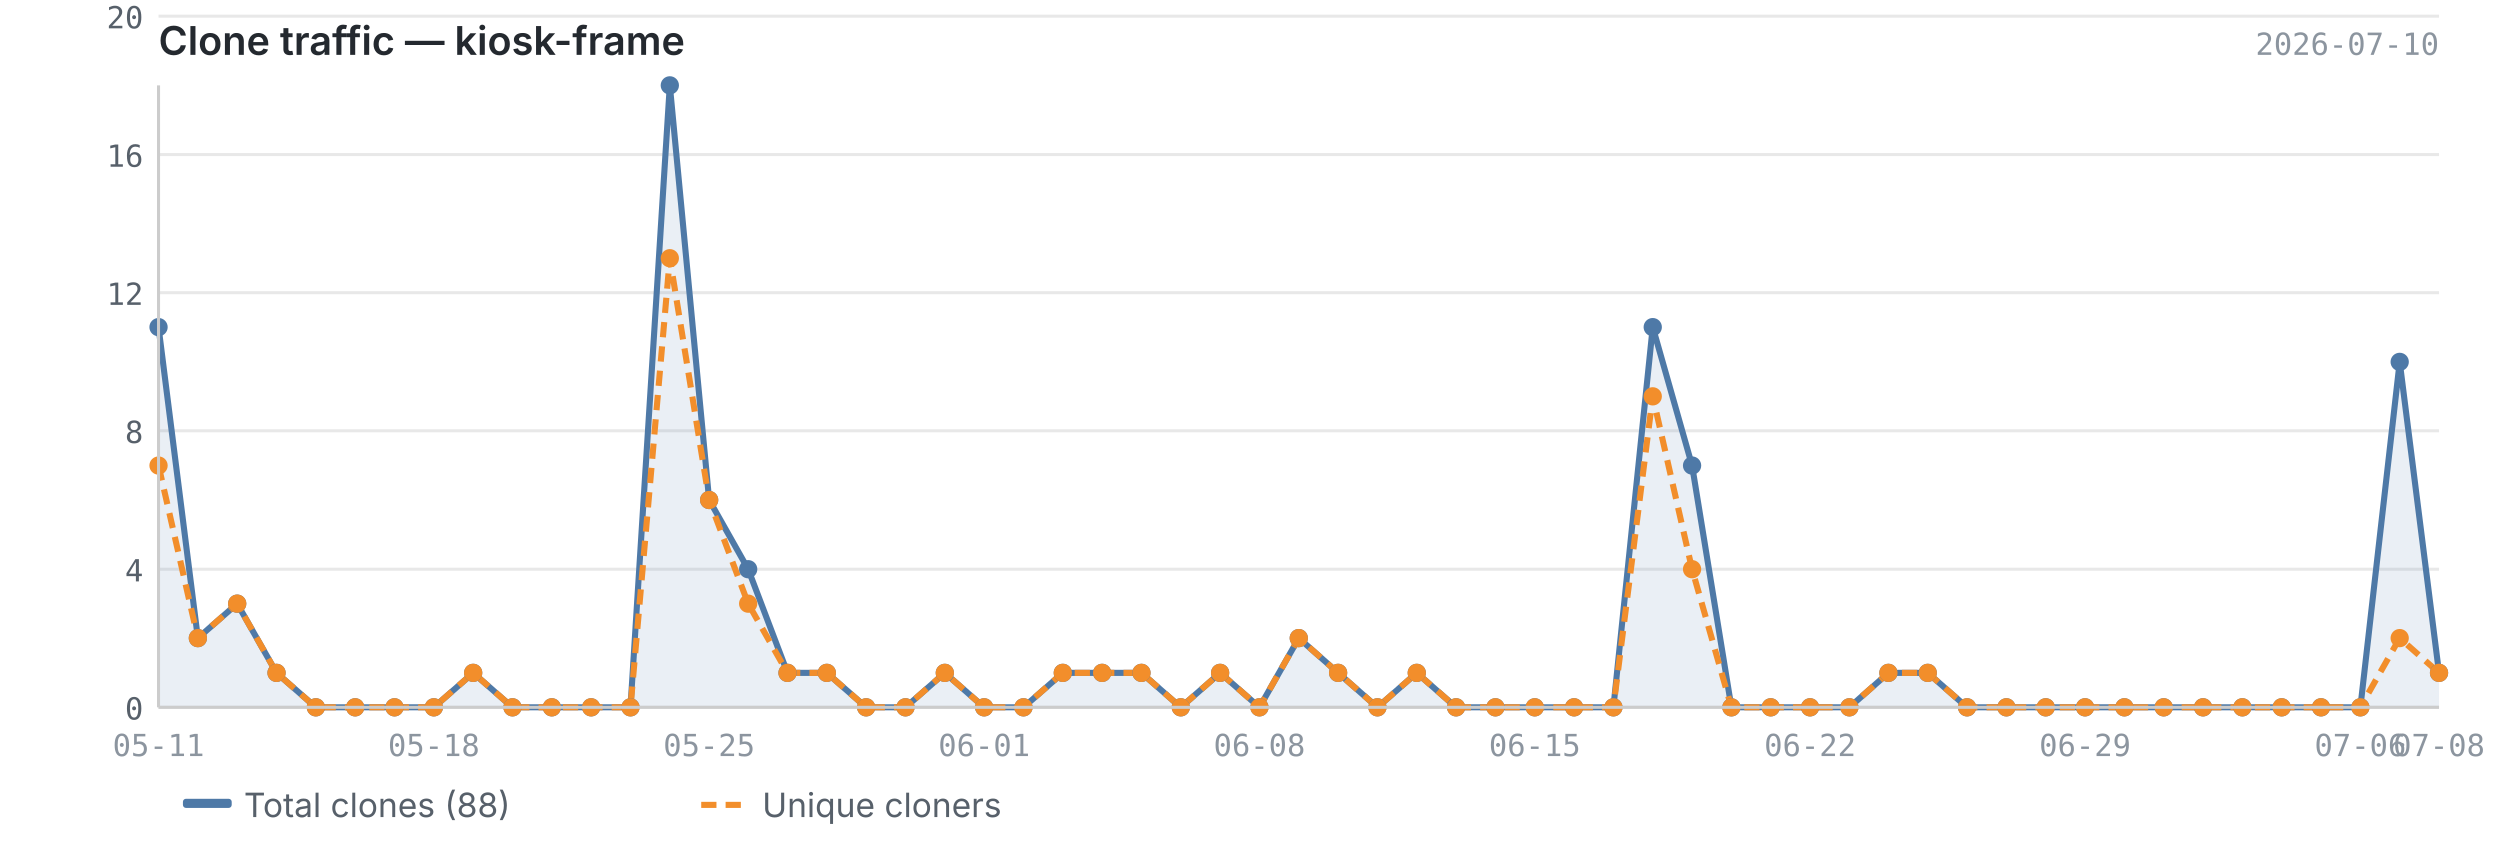
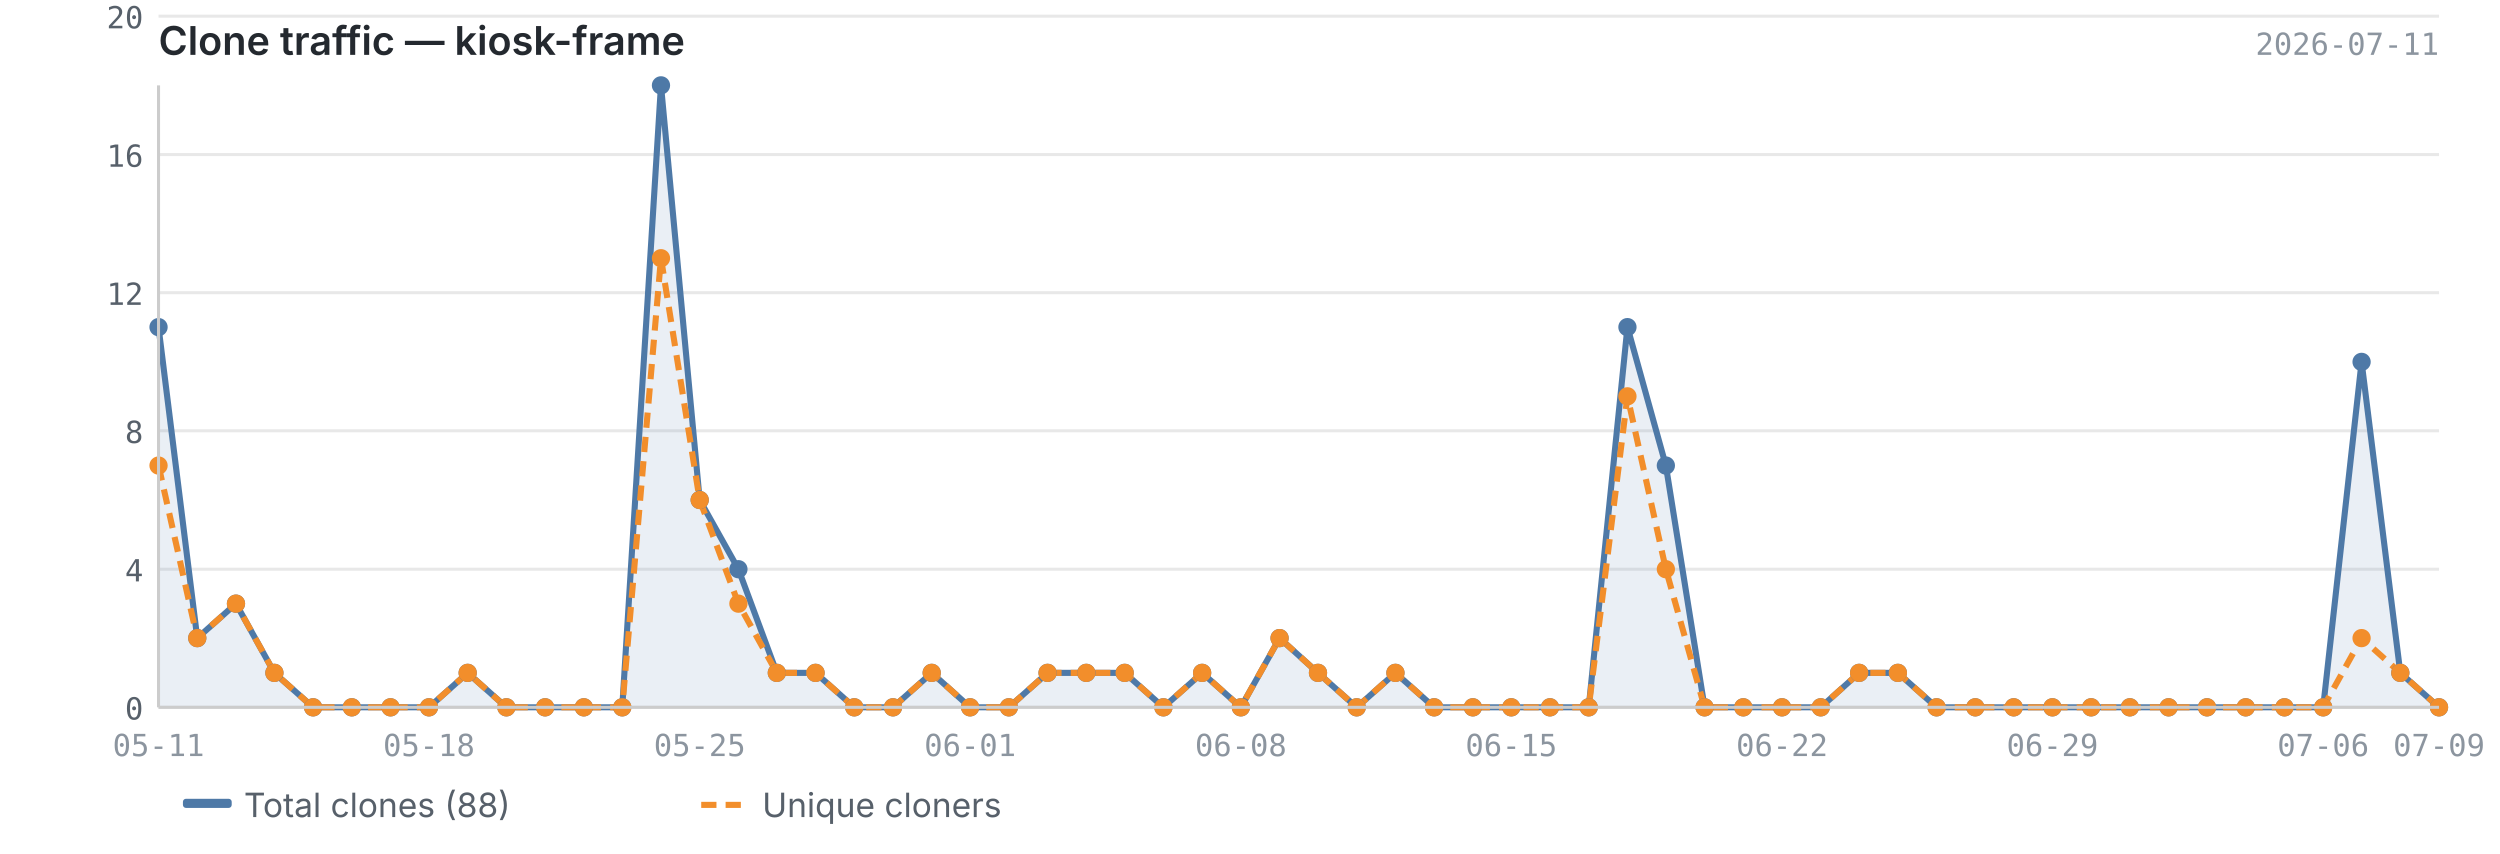
<svg xmlns="http://www.w3.org/2000/svg" viewBox="0 0 820 280" width="820" height="280">
  <text x="52" y="18" font-size="13" font-weight="600" fill="#24292f" font-family="-apple-system, BlinkMacSystemFont, 'Segoe UI', sans-serif">Clone traffic — kiosk-frame</text>
-   <text x="800" y="18" font-size="10" fill="#8c959f" font-family="ui-monospace, SFMono-Regular, 'SF Mono', Menlo, monospace" text-anchor="end">2026-07-10</text>
+   <text x="800" y="18" font-size="10" fill="#8c959f" font-family="ui-monospace, SFMono-Regular, 'SF Mono', Menlo, monospace" text-anchor="end">2026-07-11</text>
  <line x1="52" y1="232.0" x2="800" y2="232.0" stroke="#e8e8e8" stroke-width="1" />
  <line x1="52" y1="186.7" x2="800" y2="186.7" stroke="#e8e8e8" stroke-width="1" />
  <line x1="52" y1="141.3" x2="800" y2="141.3" stroke="#e8e8e8" stroke-width="1" />
  <line x1="52" y1="96.0" x2="800" y2="96.0" stroke="#e8e8e8" stroke-width="1" />
  <line x1="52" y1="50.7" x2="800" y2="50.7" stroke="#e8e8e8" stroke-width="1" />
  <line x1="52" y1="5.3" x2="800" y2="5.3" stroke="#e8e8e8" stroke-width="1" />
-   <path d="M52.0,107.3 L52.0,107.3 L64.9,209.3 L77.8,198.0 L90.7,220.7 L103.6,232.0 L116.5,232.0 L129.4,232.0 L142.3,232.0 L155.2,220.7 L168.1,232.0 L181.0,232.0 L193.9,232.0 L206.8,232.0 L219.7,28.0 L232.6,164.0 L245.4,186.7 L258.3,220.7 L271.2,220.7 L284.1,232.0 L297.0,232.0 L309.9,220.7 L322.8,232.0 L335.7,232.0 L348.6,220.7 L361.5,220.7 L374.4,220.7 L387.3,232.0 L400.2,220.7 L413.1,232.0 L426.0,209.3 L438.9,220.7 L451.8,232.0 L464.7,220.7 L477.6,232.0 L490.5,232.0 L503.4,232.0 L516.3,232.0 L529.2,232.0 L542.1,107.3 L555.0,152.7 L567.9,232.0 L580.8,232.0 L593.7,232.0 L606.6,232.0 L619.4,220.7 L632.3,220.7 L645.2,232.0 L658.1,232.0 L671.0,232.0 L683.9,232.0 L696.8,232.0 L709.7,232.0 L722.6,232.0 L735.5,232.0 L748.4,232.0 L761.3,232.0 L774.2,232.0 L787.1,118.7 L800.0,220.7 L800.0,232.0 L52.0,232.0Z" fill="#4e79a7" opacity="0.12" />
-   <polyline points="52.0,107.3 64.9,209.3 77.8,198.0 90.7,220.7 103.6,232.0 116.5,232.0 129.4,232.0 142.3,232.0 155.2,220.7 168.1,232.0 181.0,232.0 193.9,232.0 206.8,232.0 219.7,28.0 232.6,164.0 245.4,186.7 258.3,220.7 271.2,220.7 284.1,232.0 297.0,232.0 309.9,220.7 322.8,232.0 335.7,232.0 348.6,220.7 361.5,220.7 374.4,220.7 387.3,232.0 400.2,220.7 413.1,232.0 426.0,209.3 438.9,220.7 451.8,232.0 464.7,220.7 477.6,232.0 490.5,232.0 503.4,232.0 516.3,232.0 529.2,232.0 542.1,107.3 555.0,152.7 567.9,232.0 580.8,232.0 593.7,232.0 606.6,232.0 619.4,220.7 632.3,220.7 645.2,232.0 658.1,232.0 671.0,232.0 683.9,232.0 696.8,232.0 709.7,232.0 722.6,232.0 735.5,232.0 748.4,232.0 761.3,232.0 774.2,232.0 787.1,118.7 800.0,220.7" fill="none" stroke="#4e79a7" stroke-width="2" stroke-linejoin="round" />
-   <polyline points="52.0,152.7 64.9,209.3 77.8,198.0 90.7,220.7 103.6,232.0 116.5,232.0 129.4,232.0 142.3,232.0 155.2,220.7 168.1,232.0 181.0,232.0 193.9,232.0 206.8,232.0 219.7,84.7 232.6,164.0 245.4,198.0 258.3,220.7 271.2,220.7 284.1,232.0 297.0,232.0 309.9,220.7 322.8,232.0 335.7,232.0 348.6,220.7 361.5,220.7 374.4,220.7 387.3,232.0 400.2,220.7 413.1,232.0 426.0,209.3 438.9,220.7 451.8,232.0 464.7,220.7 477.6,232.0 490.5,232.0 503.4,232.0 516.3,232.0 529.2,232.0 542.1,130.0 555.0,186.7 567.9,232.0 580.8,232.0 593.7,232.0 606.6,232.0 619.4,220.7 632.3,220.7 645.2,232.0 658.1,232.0 671.0,232.0 683.9,232.0 696.8,232.0 709.7,232.0 722.6,232.0 735.5,232.0 748.4,232.0 761.3,232.0 774.2,232.0 787.1,209.3 800.0,220.7" fill="none" stroke="#f28e2b" stroke-width="2" stroke-linejoin="round" stroke-dasharray="5,3" />
+   <path d="M52.0,107.3 L52.0,107.3 L64.7,209.3 L77.4,198.0 L90.0,220.7 L102.7,232.0 L115.4,232.0 L128.1,232.0 L140.7,232.0 L153.4,220.7 L166.1,232.0 L178.8,232.0 L191.5,232.0 L204.1,232.0 L216.8,28.0 L229.5,164.0 L242.2,186.7 L254.8,220.7 L267.5,220.7 L280.2,232.0 L292.9,232.0 L305.6,220.7 L318.2,232.0 L330.9,232.0 L343.6,220.7 L356.3,220.7 L368.9,220.7 L381.6,232.0 L394.3,220.7 L407.0,232.0 L419.7,209.3 L432.3,220.7 L445.0,232.0 L457.7,220.7 L470.4,232.0 L483.1,232.0 L495.7,232.0 L508.4,232.0 L521.1,232.0 L533.8,107.3 L546.4,152.7 L559.1,232.0 L571.8,232.0 L584.5,232.0 L597.2,232.0 L609.8,220.7 L622.5,220.7 L635.2,232.0 L647.9,232.0 L660.5,232.0 L673.2,232.0 L685.9,232.0 L698.6,232.0 L711.3,232.0 L723.9,232.0 L736.6,232.0 L749.3,232.0 L762.0,232.0 L774.6,118.7 L787.3,220.7 L800.0,232.0 L800.0,232.0 L52.0,232.0Z" fill="#4e79a7" opacity="0.12" />
+   <polyline points="52.0,107.3 64.7,209.3 77.4,198.0 90.0,220.7 102.7,232.0 115.4,232.0 128.1,232.0 140.7,232.0 153.4,220.7 166.1,232.0 178.8,232.0 191.5,232.0 204.1,232.0 216.8,28.0 229.5,164.0 242.2,186.7 254.8,220.7 267.5,220.7 280.2,232.0 292.9,232.0 305.6,220.7 318.2,232.0 330.9,232.0 343.6,220.7 356.3,220.7 368.9,220.7 381.6,232.0 394.3,220.7 407.0,232.0 419.7,209.3 432.3,220.7 445.0,232.0 457.7,220.7 470.4,232.0 483.1,232.0 495.7,232.0 508.4,232.0 521.1,232.0 533.8,107.3 546.4,152.7 559.1,232.0 571.8,232.0 584.5,232.0 597.2,232.0 609.8,220.7 622.5,220.7 635.2,232.0 647.9,232.0 660.5,232.0 673.2,232.0 685.9,232.0 698.6,232.0 711.3,232.0 723.9,232.0 736.6,232.0 749.3,232.0 762.0,232.0 774.6,118.7 787.3,220.7 800.0,232.0" fill="none" stroke="#4e79a7" stroke-width="2" stroke-linejoin="round" />
+   <polyline points="52.0,152.7 64.7,209.3 77.4,198.0 90.0,220.7 102.7,232.0 115.4,232.0 128.1,232.0 140.7,232.0 153.4,220.7 166.1,232.0 178.8,232.0 191.5,232.0 204.1,232.0 216.8,84.7 229.5,164.0 242.2,198.0 254.8,220.7 267.5,220.7 280.2,232.0 292.9,232.0 305.6,220.7 318.2,232.0 330.9,232.0 343.6,220.7 356.3,220.7 368.9,220.7 381.6,232.0 394.3,220.7 407.0,232.0 419.7,209.3 432.3,220.7 445.0,232.0 457.7,220.7 470.4,232.0 483.1,232.0 495.7,232.0 508.4,232.0 521.1,232.0 533.8,130.0 546.4,186.7 559.1,232.0 571.8,232.0 584.5,232.0 597.2,232.0 609.8,220.7 622.5,220.7 635.2,232.0 647.9,232.0 660.5,232.0 673.2,232.0 685.9,232.0 698.6,232.0 711.3,232.0 723.9,232.0 736.6,232.0 749.3,232.0 762.0,232.0 774.6,209.3 787.3,220.7 800.0,232.0" fill="none" stroke="#f28e2b" stroke-width="2" stroke-linejoin="round" stroke-dasharray="5,3" />
  <circle cx="52.0" cy="107.3" r="3" fill="#4e79a7" />
-   <circle cx="64.9" cy="209.3" r="3" fill="#4e79a7" />
-   <circle cx="77.8" cy="198.0" r="3" fill="#4e79a7" />
-   <circle cx="90.7" cy="220.7" r="3" fill="#4e79a7" />
-   <circle cx="103.6" cy="232.0" r="3" fill="#4e79a7" />
-   <circle cx="116.5" cy="232.0" r="3" fill="#4e79a7" />
-   <circle cx="129.4" cy="232.0" r="3" fill="#4e79a7" />
-   <circle cx="142.3" cy="232.0" r="3" fill="#4e79a7" />
-   <circle cx="155.2" cy="220.7" r="3" fill="#4e79a7" />
-   <circle cx="168.1" cy="232.0" r="3" fill="#4e79a7" />
-   <circle cx="181.0" cy="232.0" r="3" fill="#4e79a7" />
-   <circle cx="193.9" cy="232.0" r="3" fill="#4e79a7" />
-   <circle cx="206.8" cy="232.0" r="3" fill="#4e79a7" />
-   <circle cx="219.7" cy="28.0" r="3" fill="#4e79a7" />
-   <circle cx="232.6" cy="164.0" r="3" fill="#4e79a7" />
-   <circle cx="245.4" cy="186.7" r="3" fill="#4e79a7" />
-   <circle cx="258.3" cy="220.7" r="3" fill="#4e79a7" />
-   <circle cx="271.2" cy="220.7" r="3" fill="#4e79a7" />
-   <circle cx="284.1" cy="232.0" r="3" fill="#4e79a7" />
-   <circle cx="297.0" cy="232.0" r="3" fill="#4e79a7" />
-   <circle cx="309.9" cy="220.7" r="3" fill="#4e79a7" />
-   <circle cx="322.8" cy="232.0" r="3" fill="#4e79a7" />
-   <circle cx="335.7" cy="232.0" r="3" fill="#4e79a7" />
-   <circle cx="348.6" cy="220.7" r="3" fill="#4e79a7" />
-   <circle cx="361.5" cy="220.7" r="3" fill="#4e79a7" />
-   <circle cx="374.4" cy="220.7" r="3" fill="#4e79a7" />
-   <circle cx="387.3" cy="232.0" r="3" fill="#4e79a7" />
-   <circle cx="400.2" cy="220.7" r="3" fill="#4e79a7" />
-   <circle cx="413.1" cy="232.0" r="3" fill="#4e79a7" />
-   <circle cx="426.0" cy="209.3" r="3" fill="#4e79a7" />
-   <circle cx="438.9" cy="220.7" r="3" fill="#4e79a7" />
-   <circle cx="451.8" cy="232.0" r="3" fill="#4e79a7" />
-   <circle cx="464.7" cy="220.7" r="3" fill="#4e79a7" />
-   <circle cx="477.6" cy="232.0" r="3" fill="#4e79a7" />
-   <circle cx="490.5" cy="232.0" r="3" fill="#4e79a7" />
-   <circle cx="503.4" cy="232.0" r="3" fill="#4e79a7" />
-   <circle cx="516.3" cy="232.0" r="3" fill="#4e79a7" />
-   <circle cx="529.2" cy="232.0" r="3" fill="#4e79a7" />
-   <circle cx="542.1" cy="107.3" r="3" fill="#4e79a7" />
-   <circle cx="555.0" cy="152.7" r="3" fill="#4e79a7" />
-   <circle cx="567.9" cy="232.0" r="3" fill="#4e79a7" />
-   <circle cx="580.8" cy="232.0" r="3" fill="#4e79a7" />
-   <circle cx="593.7" cy="232.0" r="3" fill="#4e79a7" />
-   <circle cx="606.6" cy="232.0" r="3" fill="#4e79a7" />
-   <circle cx="619.4" cy="220.7" r="3" fill="#4e79a7" />
-   <circle cx="632.3" cy="220.7" r="3" fill="#4e79a7" />
-   <circle cx="645.2" cy="232.0" r="3" fill="#4e79a7" />
-   <circle cx="658.1" cy="232.0" r="3" fill="#4e79a7" />
-   <circle cx="671.0" cy="232.0" r="3" fill="#4e79a7" />
-   <circle cx="683.9" cy="232.0" r="3" fill="#4e79a7" />
-   <circle cx="696.8" cy="232.0" r="3" fill="#4e79a7" />
-   <circle cx="709.7" cy="232.0" r="3" fill="#4e79a7" />
-   <circle cx="722.6" cy="232.0" r="3" fill="#4e79a7" />
-   <circle cx="735.5" cy="232.0" r="3" fill="#4e79a7" />
-   <circle cx="748.4" cy="232.0" r="3" fill="#4e79a7" />
-   <circle cx="761.3" cy="232.0" r="3" fill="#4e79a7" />
-   <circle cx="774.2" cy="232.0" r="3" fill="#4e79a7" />
-   <circle cx="787.1" cy="118.7" r="3" fill="#4e79a7" />
-   <circle cx="800.0" cy="220.7" r="3" fill="#4e79a7" />
+   <circle cx="64.7" cy="209.3" r="3" fill="#4e79a7" />
+   <circle cx="77.4" cy="198.0" r="3" fill="#4e79a7" />
+   <circle cx="90.0" cy="220.7" r="3" fill="#4e79a7" />
+   <circle cx="102.7" cy="232.0" r="3" fill="#4e79a7" />
+   <circle cx="115.4" cy="232.0" r="3" fill="#4e79a7" />
+   <circle cx="128.1" cy="232.0" r="3" fill="#4e79a7" />
+   <circle cx="140.7" cy="232.0" r="3" fill="#4e79a7" />
+   <circle cx="153.4" cy="220.7" r="3" fill="#4e79a7" />
+   <circle cx="166.1" cy="232.0" r="3" fill="#4e79a7" />
+   <circle cx="178.8" cy="232.0" r="3" fill="#4e79a7" />
+   <circle cx="191.5" cy="232.0" r="3" fill="#4e79a7" />
+   <circle cx="204.1" cy="232.0" r="3" fill="#4e79a7" />
+   <circle cx="216.8" cy="28.0" r="3" fill="#4e79a7" />
+   <circle cx="229.5" cy="164.0" r="3" fill="#4e79a7" />
+   <circle cx="242.2" cy="186.7" r="3" fill="#4e79a7" />
+   <circle cx="254.8" cy="220.7" r="3" fill="#4e79a7" />
+   <circle cx="267.5" cy="220.7" r="3" fill="#4e79a7" />
+   <circle cx="280.2" cy="232.0" r="3" fill="#4e79a7" />
+   <circle cx="292.9" cy="232.0" r="3" fill="#4e79a7" />
+   <circle cx="305.6" cy="220.7" r="3" fill="#4e79a7" />
+   <circle cx="318.2" cy="232.0" r="3" fill="#4e79a7" />
+   <circle cx="330.9" cy="232.0" r="3" fill="#4e79a7" />
+   <circle cx="343.6" cy="220.7" r="3" fill="#4e79a7" />
+   <circle cx="356.3" cy="220.7" r="3" fill="#4e79a7" />
+   <circle cx="368.9" cy="220.7" r="3" fill="#4e79a7" />
+   <circle cx="381.6" cy="232.0" r="3" fill="#4e79a7" />
+   <circle cx="394.3" cy="220.7" r="3" fill="#4e79a7" />
+   <circle cx="407.0" cy="232.0" r="3" fill="#4e79a7" />
+   <circle cx="419.7" cy="209.3" r="3" fill="#4e79a7" />
+   <circle cx="432.3" cy="220.7" r="3" fill="#4e79a7" />
+   <circle cx="445.0" cy="232.0" r="3" fill="#4e79a7" />
+   <circle cx="457.7" cy="220.7" r="3" fill="#4e79a7" />
+   <circle cx="470.4" cy="232.0" r="3" fill="#4e79a7" />
+   <circle cx="483.1" cy="232.0" r="3" fill="#4e79a7" />
+   <circle cx="495.7" cy="232.0" r="3" fill="#4e79a7" />
+   <circle cx="508.4" cy="232.0" r="3" fill="#4e79a7" />
+   <circle cx="521.1" cy="232.0" r="3" fill="#4e79a7" />
+   <circle cx="533.8" cy="107.3" r="3" fill="#4e79a7" />
+   <circle cx="546.4" cy="152.7" r="3" fill="#4e79a7" />
+   <circle cx="559.1" cy="232.0" r="3" fill="#4e79a7" />
+   <circle cx="571.8" cy="232.0" r="3" fill="#4e79a7" />
+   <circle cx="584.5" cy="232.0" r="3" fill="#4e79a7" />
+   <circle cx="597.2" cy="232.0" r="3" fill="#4e79a7" />
+   <circle cx="609.8" cy="220.7" r="3" fill="#4e79a7" />
+   <circle cx="622.5" cy="220.7" r="3" fill="#4e79a7" />
+   <circle cx="635.2" cy="232.0" r="3" fill="#4e79a7" />
+   <circle cx="647.9" cy="232.0" r="3" fill="#4e79a7" />
+   <circle cx="660.5" cy="232.0" r="3" fill="#4e79a7" />
+   <circle cx="673.2" cy="232.0" r="3" fill="#4e79a7" />
+   <circle cx="685.9" cy="232.0" r="3" fill="#4e79a7" />
+   <circle cx="698.6" cy="232.0" r="3" fill="#4e79a7" />
+   <circle cx="711.3" cy="232.0" r="3" fill="#4e79a7" />
+   <circle cx="723.9" cy="232.0" r="3" fill="#4e79a7" />
+   <circle cx="736.6" cy="232.0" r="3" fill="#4e79a7" />
+   <circle cx="749.3" cy="232.0" r="3" fill="#4e79a7" />
+   <circle cx="762.0" cy="232.0" r="3" fill="#4e79a7" />
+   <circle cx="774.6" cy="118.7" r="3" fill="#4e79a7" />
+   <circle cx="787.3" cy="220.7" r="3" fill="#4e79a7" />
+   <circle cx="800.0" cy="232.0" r="3" fill="#4e79a7" />
  <circle cx="52.0" cy="152.7" r="3" fill="#f28e2b" />
-   <circle cx="64.9" cy="209.3" r="3" fill="#f28e2b" />
-   <circle cx="77.8" cy="198.0" r="3" fill="#f28e2b" />
-   <circle cx="90.7" cy="220.7" r="3" fill="#f28e2b" />
-   <circle cx="103.6" cy="232.0" r="3" fill="#f28e2b" />
-   <circle cx="116.5" cy="232.0" r="3" fill="#f28e2b" />
-   <circle cx="129.4" cy="232.0" r="3" fill="#f28e2b" />
-   <circle cx="142.3" cy="232.0" r="3" fill="#f28e2b" />
-   <circle cx="155.2" cy="220.7" r="3" fill="#f28e2b" />
-   <circle cx="168.1" cy="232.0" r="3" fill="#f28e2b" />
-   <circle cx="181.0" cy="232.0" r="3" fill="#f28e2b" />
-   <circle cx="193.9" cy="232.0" r="3" fill="#f28e2b" />
-   <circle cx="206.8" cy="232.0" r="3" fill="#f28e2b" />
-   <circle cx="219.7" cy="84.7" r="3" fill="#f28e2b" />
-   <circle cx="232.6" cy="164.0" r="3" fill="#f28e2b" />
-   <circle cx="245.4" cy="198.0" r="3" fill="#f28e2b" />
-   <circle cx="258.3" cy="220.7" r="3" fill="#f28e2b" />
-   <circle cx="271.2" cy="220.7" r="3" fill="#f28e2b" />
-   <circle cx="284.1" cy="232.0" r="3" fill="#f28e2b" />
-   <circle cx="297.0" cy="232.0" r="3" fill="#f28e2b" />
-   <circle cx="309.9" cy="220.7" r="3" fill="#f28e2b" />
-   <circle cx="322.8" cy="232.0" r="3" fill="#f28e2b" />
-   <circle cx="335.7" cy="232.0" r="3" fill="#f28e2b" />
-   <circle cx="348.6" cy="220.7" r="3" fill="#f28e2b" />
-   <circle cx="361.5" cy="220.7" r="3" fill="#f28e2b" />
-   <circle cx="374.4" cy="220.7" r="3" fill="#f28e2b" />
-   <circle cx="387.3" cy="232.0" r="3" fill="#f28e2b" />
-   <circle cx="400.2" cy="220.7" r="3" fill="#f28e2b" />
-   <circle cx="413.1" cy="232.0" r="3" fill="#f28e2b" />
-   <circle cx="426.0" cy="209.3" r="3" fill="#f28e2b" />
-   <circle cx="438.9" cy="220.7" r="3" fill="#f28e2b" />
-   <circle cx="451.8" cy="232.0" r="3" fill="#f28e2b" />
-   <circle cx="464.7" cy="220.7" r="3" fill="#f28e2b" />
-   <circle cx="477.6" cy="232.0" r="3" fill="#f28e2b" />
-   <circle cx="490.5" cy="232.0" r="3" fill="#f28e2b" />
-   <circle cx="503.4" cy="232.0" r="3" fill="#f28e2b" />
-   <circle cx="516.3" cy="232.0" r="3" fill="#f28e2b" />
-   <circle cx="529.2" cy="232.0" r="3" fill="#f28e2b" />
-   <circle cx="542.1" cy="130.0" r="3" fill="#f28e2b" />
-   <circle cx="555.0" cy="186.7" r="3" fill="#f28e2b" />
-   <circle cx="567.9" cy="232.0" r="3" fill="#f28e2b" />
-   <circle cx="580.8" cy="232.0" r="3" fill="#f28e2b" />
-   <circle cx="593.7" cy="232.0" r="3" fill="#f28e2b" />
-   <circle cx="606.6" cy="232.0" r="3" fill="#f28e2b" />
-   <circle cx="619.4" cy="220.7" r="3" fill="#f28e2b" />
-   <circle cx="632.3" cy="220.7" r="3" fill="#f28e2b" />
-   <circle cx="645.2" cy="232.0" r="3" fill="#f28e2b" />
-   <circle cx="658.1" cy="232.0" r="3" fill="#f28e2b" />
-   <circle cx="671.0" cy="232.0" r="3" fill="#f28e2b" />
-   <circle cx="683.9" cy="232.0" r="3" fill="#f28e2b" />
-   <circle cx="696.8" cy="232.0" r="3" fill="#f28e2b" />
-   <circle cx="709.7" cy="232.0" r="3" fill="#f28e2b" />
-   <circle cx="722.6" cy="232.0" r="3" fill="#f28e2b" />
-   <circle cx="735.5" cy="232.0" r="3" fill="#f28e2b" />
-   <circle cx="748.4" cy="232.0" r="3" fill="#f28e2b" />
-   <circle cx="761.3" cy="232.0" r="3" fill="#f28e2b" />
-   <circle cx="774.2" cy="232.0" r="3" fill="#f28e2b" />
-   <circle cx="787.1" cy="209.3" r="3" fill="#f28e2b" />
-   <circle cx="800.0" cy="220.7" r="3" fill="#f28e2b" />
+   <circle cx="64.7" cy="209.3" r="3" fill="#f28e2b" />
+   <circle cx="77.4" cy="198.0" r="3" fill="#f28e2b" />
+   <circle cx="90.0" cy="220.7" r="3" fill="#f28e2b" />
+   <circle cx="102.7" cy="232.0" r="3" fill="#f28e2b" />
+   <circle cx="115.4" cy="232.0" r="3" fill="#f28e2b" />
+   <circle cx="128.1" cy="232.0" r="3" fill="#f28e2b" />
+   <circle cx="140.7" cy="232.0" r="3" fill="#f28e2b" />
+   <circle cx="153.4" cy="220.7" r="3" fill="#f28e2b" />
+   <circle cx="166.1" cy="232.0" r="3" fill="#f28e2b" />
+   <circle cx="178.8" cy="232.0" r="3" fill="#f28e2b" />
+   <circle cx="191.5" cy="232.0" r="3" fill="#f28e2b" />
+   <circle cx="204.1" cy="232.0" r="3" fill="#f28e2b" />
+   <circle cx="216.8" cy="84.7" r="3" fill="#f28e2b" />
+   <circle cx="229.5" cy="164.0" r="3" fill="#f28e2b" />
+   <circle cx="242.2" cy="198.0" r="3" fill="#f28e2b" />
+   <circle cx="254.8" cy="220.7" r="3" fill="#f28e2b" />
+   <circle cx="267.5" cy="220.7" r="3" fill="#f28e2b" />
+   <circle cx="280.2" cy="232.0" r="3" fill="#f28e2b" />
+   <circle cx="292.9" cy="232.0" r="3" fill="#f28e2b" />
+   <circle cx="305.6" cy="220.7" r="3" fill="#f28e2b" />
+   <circle cx="318.2" cy="232.0" r="3" fill="#f28e2b" />
+   <circle cx="330.9" cy="232.0" r="3" fill="#f28e2b" />
+   <circle cx="343.6" cy="220.7" r="3" fill="#f28e2b" />
+   <circle cx="356.3" cy="220.7" r="3" fill="#f28e2b" />
+   <circle cx="368.9" cy="220.7" r="3" fill="#f28e2b" />
+   <circle cx="381.6" cy="232.0" r="3" fill="#f28e2b" />
+   <circle cx="394.3" cy="220.7" r="3" fill="#f28e2b" />
+   <circle cx="407.0" cy="232.0" r="3" fill="#f28e2b" />
+   <circle cx="419.7" cy="209.3" r="3" fill="#f28e2b" />
+   <circle cx="432.3" cy="220.7" r="3" fill="#f28e2b" />
+   <circle cx="445.0" cy="232.0" r="3" fill="#f28e2b" />
+   <circle cx="457.7" cy="220.7" r="3" fill="#f28e2b" />
+   <circle cx="470.4" cy="232.0" r="3" fill="#f28e2b" />
+   <circle cx="483.1" cy="232.0" r="3" fill="#f28e2b" />
+   <circle cx="495.7" cy="232.0" r="3" fill="#f28e2b" />
+   <circle cx="508.4" cy="232.0" r="3" fill="#f28e2b" />
+   <circle cx="521.1" cy="232.0" r="3" fill="#f28e2b" />
+   <circle cx="533.8" cy="130.0" r="3" fill="#f28e2b" />
+   <circle cx="546.4" cy="186.7" r="3" fill="#f28e2b" />
+   <circle cx="559.1" cy="232.0" r="3" fill="#f28e2b" />
+   <circle cx="571.8" cy="232.0" r="3" fill="#f28e2b" />
+   <circle cx="584.5" cy="232.0" r="3" fill="#f28e2b" />
+   <circle cx="597.2" cy="232.0" r="3" fill="#f28e2b" />
+   <circle cx="609.8" cy="220.7" r="3" fill="#f28e2b" />
+   <circle cx="622.5" cy="220.7" r="3" fill="#f28e2b" />
+   <circle cx="635.2" cy="232.0" r="3" fill="#f28e2b" />
+   <circle cx="647.9" cy="232.0" r="3" fill="#f28e2b" />
+   <circle cx="660.5" cy="232.0" r="3" fill="#f28e2b" />
+   <circle cx="673.2" cy="232.0" r="3" fill="#f28e2b" />
+   <circle cx="685.9" cy="232.0" r="3" fill="#f28e2b" />
+   <circle cx="698.6" cy="232.0" r="3" fill="#f28e2b" />
+   <circle cx="711.3" cy="232.0" r="3" fill="#f28e2b" />
+   <circle cx="723.9" cy="232.0" r="3" fill="#f28e2b" />
+   <circle cx="736.6" cy="232.0" r="3" fill="#f28e2b" />
+   <circle cx="749.3" cy="232.0" r="3" fill="#f28e2b" />
+   <circle cx="762.0" cy="232.0" r="3" fill="#f28e2b" />
+   <circle cx="774.6" cy="209.3" r="3" fill="#f28e2b" />
+   <circle cx="787.3" cy="220.7" r="3" fill="#f28e2b" />
+   <circle cx="800.0" cy="232.0" r="3" fill="#f28e2b" />
  <line x1="52" y1="28" x2="52" y2="232" stroke="#cccccc" stroke-width="1" />
  <line x1="52" y1="232" x2="800" y2="232" stroke="#cccccc" stroke-width="1" />
  <text x="47" y="236.0" text-anchor="end" font-size="10" fill="#57606a" font-family="ui-monospace, SFMono-Regular, 'SF Mono', Menlo, monospace">0</text>
  <text x="47" y="190.7" text-anchor="end" font-size="10" fill="#57606a" font-family="ui-monospace, SFMono-Regular, 'SF Mono', Menlo, monospace">4</text>
  <text x="47" y="145.3" text-anchor="end" font-size="10" fill="#57606a" font-family="ui-monospace, SFMono-Regular, 'SF Mono', Menlo, monospace">8</text>
  <text x="47" y="100.0" text-anchor="end" font-size="10" fill="#57606a" font-family="ui-monospace, SFMono-Regular, 'SF Mono', Menlo, monospace">12</text>
  <text x="47" y="54.7" text-anchor="end" font-size="10" fill="#57606a" font-family="ui-monospace, SFMono-Regular, 'SF Mono', Menlo, monospace">16</text>
  <text x="47" y="9.3" text-anchor="end" font-size="10" fill="#57606a" font-family="ui-monospace, SFMono-Regular, 'SF Mono', Menlo, monospace">20</text>
  <text x="52.0" y="248" text-anchor="middle" font-size="10" fill="#8c959f" font-family="ui-monospace, SFMono-Regular, 'SF Mono', Menlo, monospace">05-11</text>
-   <text x="503.4" y="248" text-anchor="middle" font-size="10" fill="#8c959f" font-family="ui-monospace, SFMono-Regular, 'SF Mono', Menlo, monospace">06-15</text>
-   <text x="142.3" y="248" text-anchor="middle" font-size="10" fill="#8c959f" font-family="ui-monospace, SFMono-Regular, 'SF Mono', Menlo, monospace">05-18</text>
-   <text x="593.7" y="248" text-anchor="middle" font-size="10" fill="#8c959f" font-family="ui-monospace, SFMono-Regular, 'SF Mono', Menlo, monospace">06-22</text>
-   <text x="232.6" y="248" text-anchor="middle" font-size="10" fill="#8c959f" font-family="ui-monospace, SFMono-Regular, 'SF Mono', Menlo, monospace">05-25</text>
-   <text x="683.9" y="248" text-anchor="middle" font-size="10" fill="#8c959f" font-family="ui-monospace, SFMono-Regular, 'SF Mono', Menlo, monospace">06-29</text>
-   <text x="322.8" y="248" text-anchor="middle" font-size="10" fill="#8c959f" font-family="ui-monospace, SFMono-Regular, 'SF Mono', Menlo, monospace">06-01</text>
-   <text x="774.2" y="248" text-anchor="middle" font-size="10" fill="#8c959f" font-family="ui-monospace, SFMono-Regular, 'SF Mono', Menlo, monospace">07-06</text>
-   <text x="800.0" y="248" text-anchor="middle" font-size="10" fill="#8c959f" font-family="ui-monospace, SFMono-Regular, 'SF Mono', Menlo, monospace">07-08</text>
-   <text x="413.1" y="248" text-anchor="middle" font-size="10" fill="#8c959f" font-family="ui-monospace, SFMono-Regular, 'SF Mono', Menlo, monospace">06-08</text>
+   <text x="495.7" y="248" text-anchor="middle" font-size="10" fill="#8c959f" font-family="ui-monospace, SFMono-Regular, 'SF Mono', Menlo, monospace">06-15</text>
+   <text x="140.7" y="248" text-anchor="middle" font-size="10" fill="#8c959f" font-family="ui-monospace, SFMono-Regular, 'SF Mono', Menlo, monospace">05-18</text>
+   <text x="584.5" y="248" text-anchor="middle" font-size="10" fill="#8c959f" font-family="ui-monospace, SFMono-Regular, 'SF Mono', Menlo, monospace">06-22</text>
+   <text x="229.5" y="248" text-anchor="middle" font-size="10" fill="#8c959f" font-family="ui-monospace, SFMono-Regular, 'SF Mono', Menlo, monospace">05-25</text>
+   <text x="673.2" y="248" text-anchor="middle" font-size="10" fill="#8c959f" font-family="ui-monospace, SFMono-Regular, 'SF Mono', Menlo, monospace">06-29</text>
+   <text x="318.2" y="248" text-anchor="middle" font-size="10" fill="#8c959f" font-family="ui-monospace, SFMono-Regular, 'SF Mono', Menlo, monospace">06-01</text>
+   <text x="762.0" y="248" text-anchor="middle" font-size="10" fill="#8c959f" font-family="ui-monospace, SFMono-Regular, 'SF Mono', Menlo, monospace">07-06</text>
+   <text x="800.0" y="248" text-anchor="middle" font-size="10" fill="#8c959f" font-family="ui-monospace, SFMono-Regular, 'SF Mono', Menlo, monospace">07-09</text>
+   <text x="407.0" y="248" text-anchor="middle" font-size="10" fill="#8c959f" font-family="ui-monospace, SFMono-Regular, 'SF Mono', Menlo, monospace">06-08</text>
  <rect x="60" y="262" width="16" height="3" fill="#4e79a7" rx="1" />
  <text x="80" y="268" font-size="11" fill="#57606a" font-family="-apple-system, BlinkMacSystemFont, 'Segoe UI', sans-serif">Total clones (88)</text>
  <line x1="230" y1="264" x2="246" y2="264" stroke="#f28e2b" stroke-width="2" stroke-dasharray="5,3" />
  <text x="250" y="268" font-size="11" fill="#57606a" font-family="-apple-system, BlinkMacSystemFont, 'Segoe UI', sans-serif">Unique cloners</text>
</svg>
